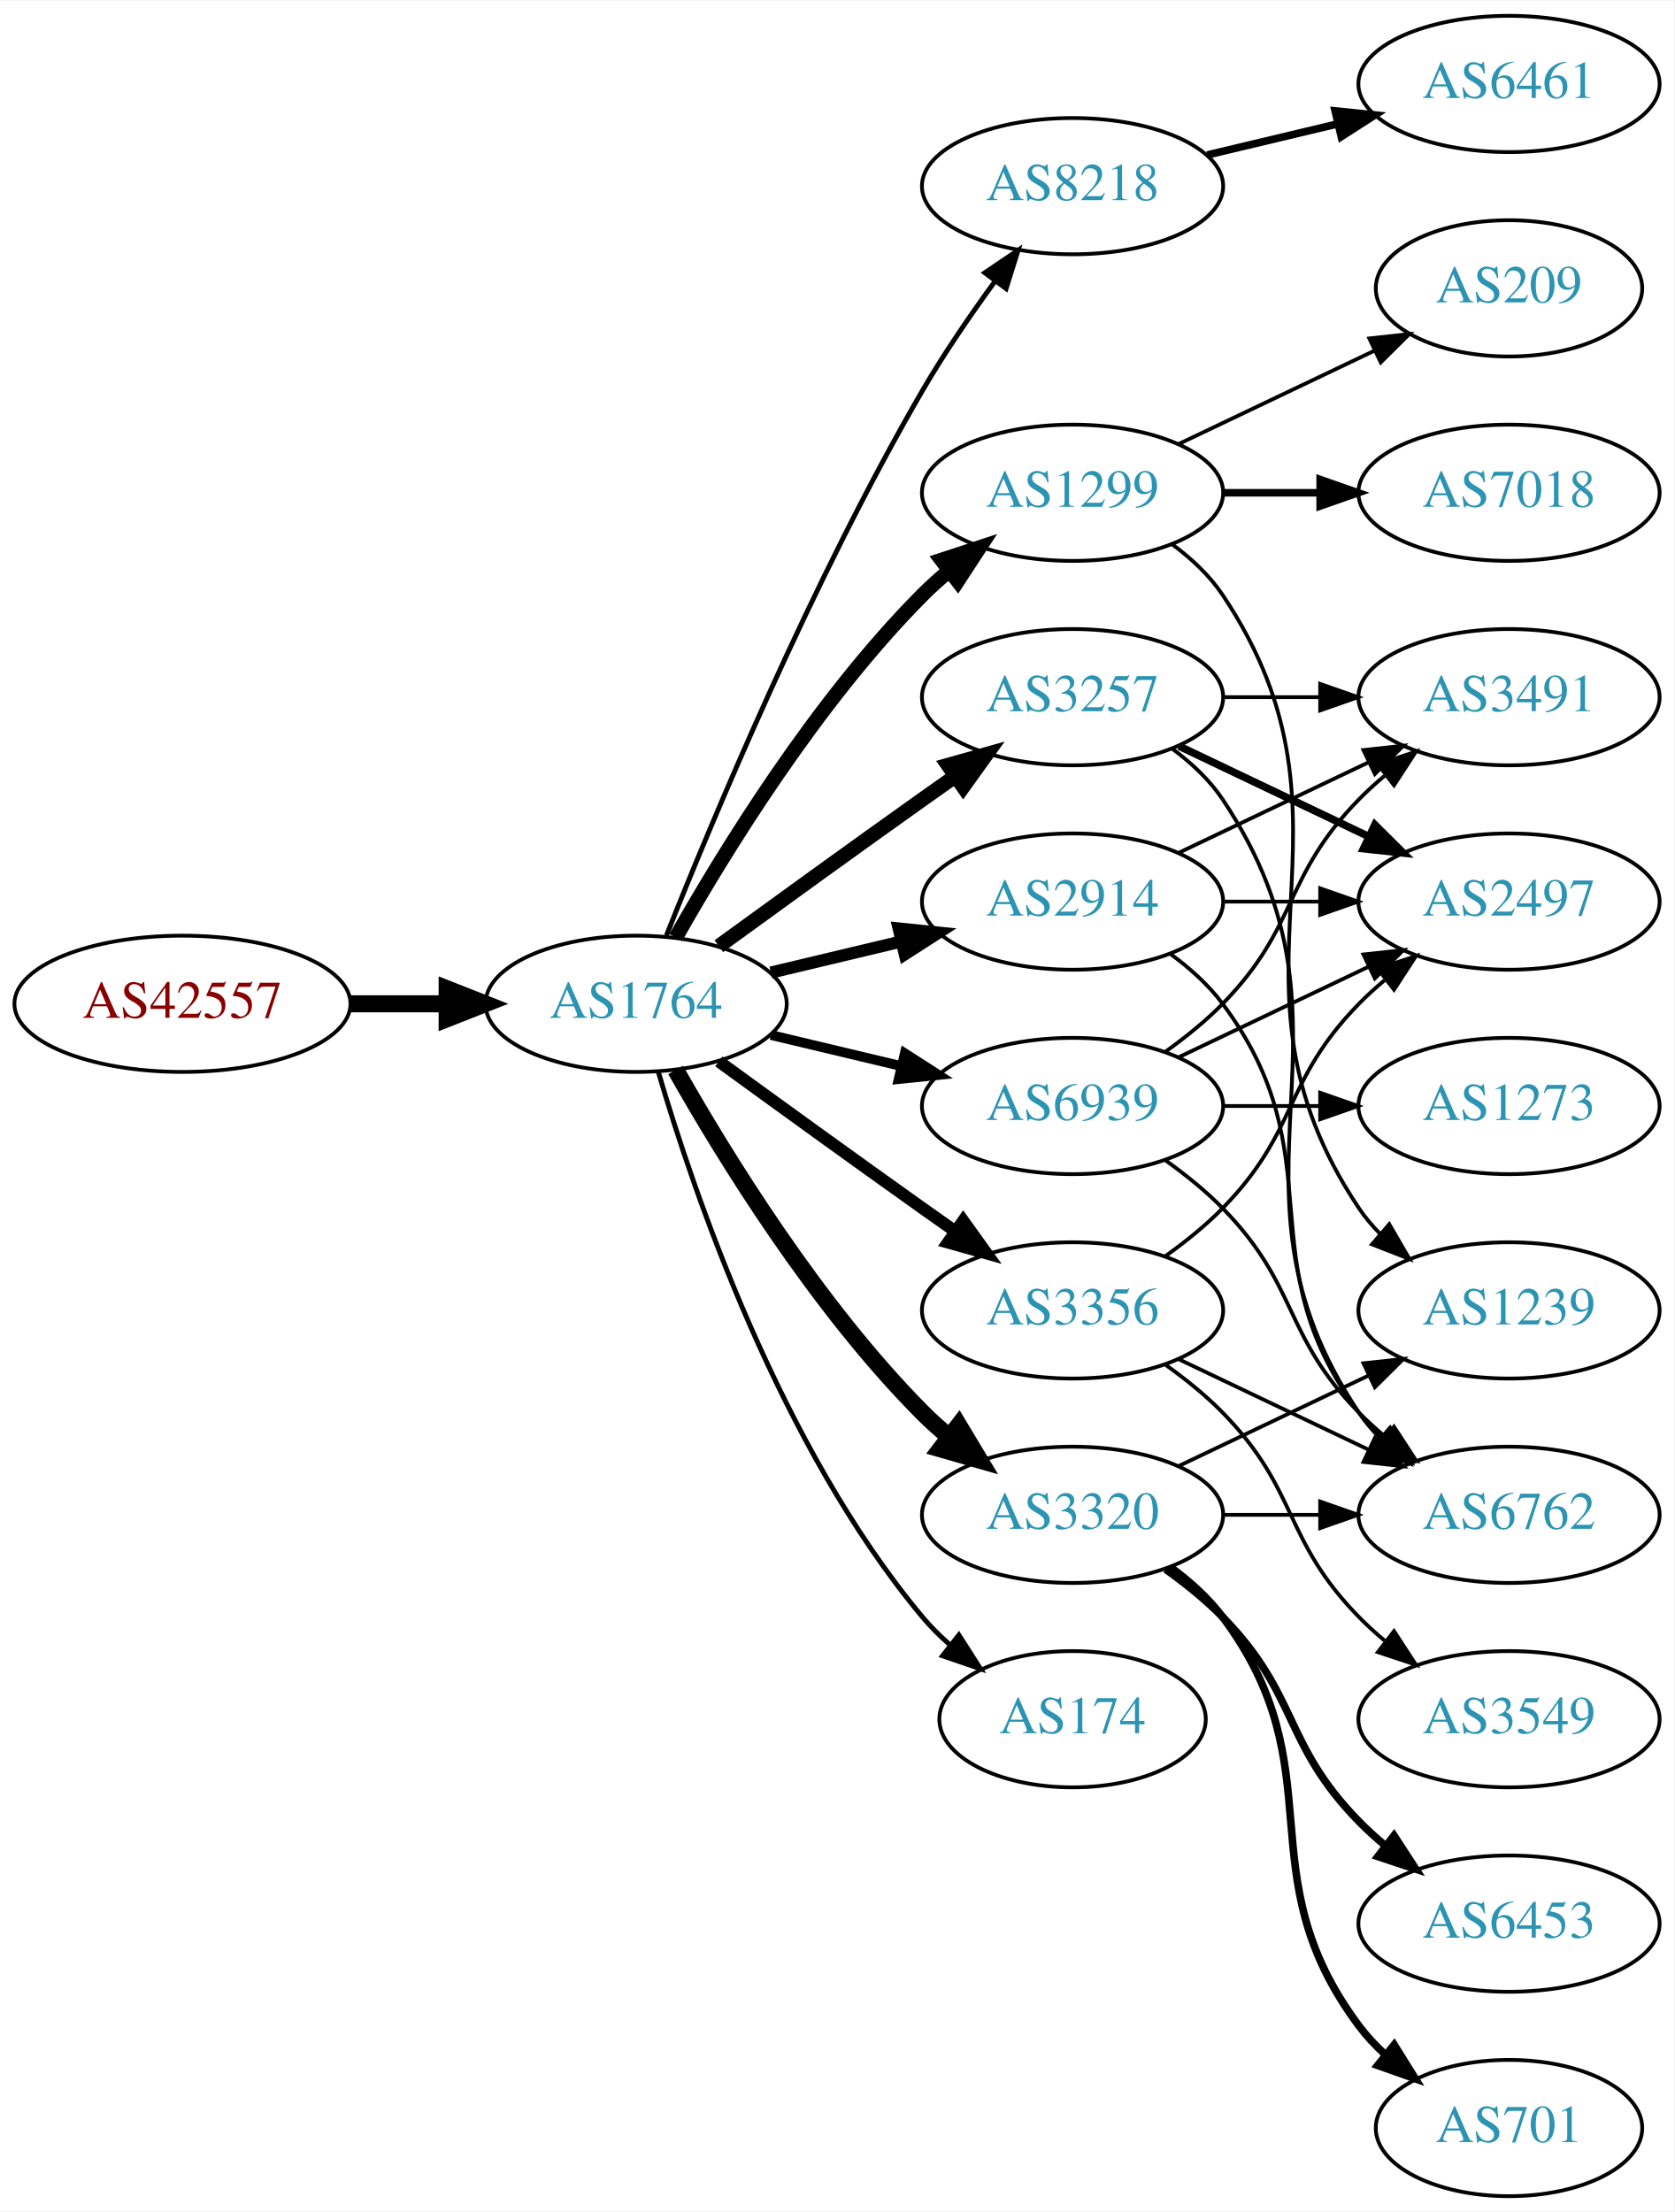
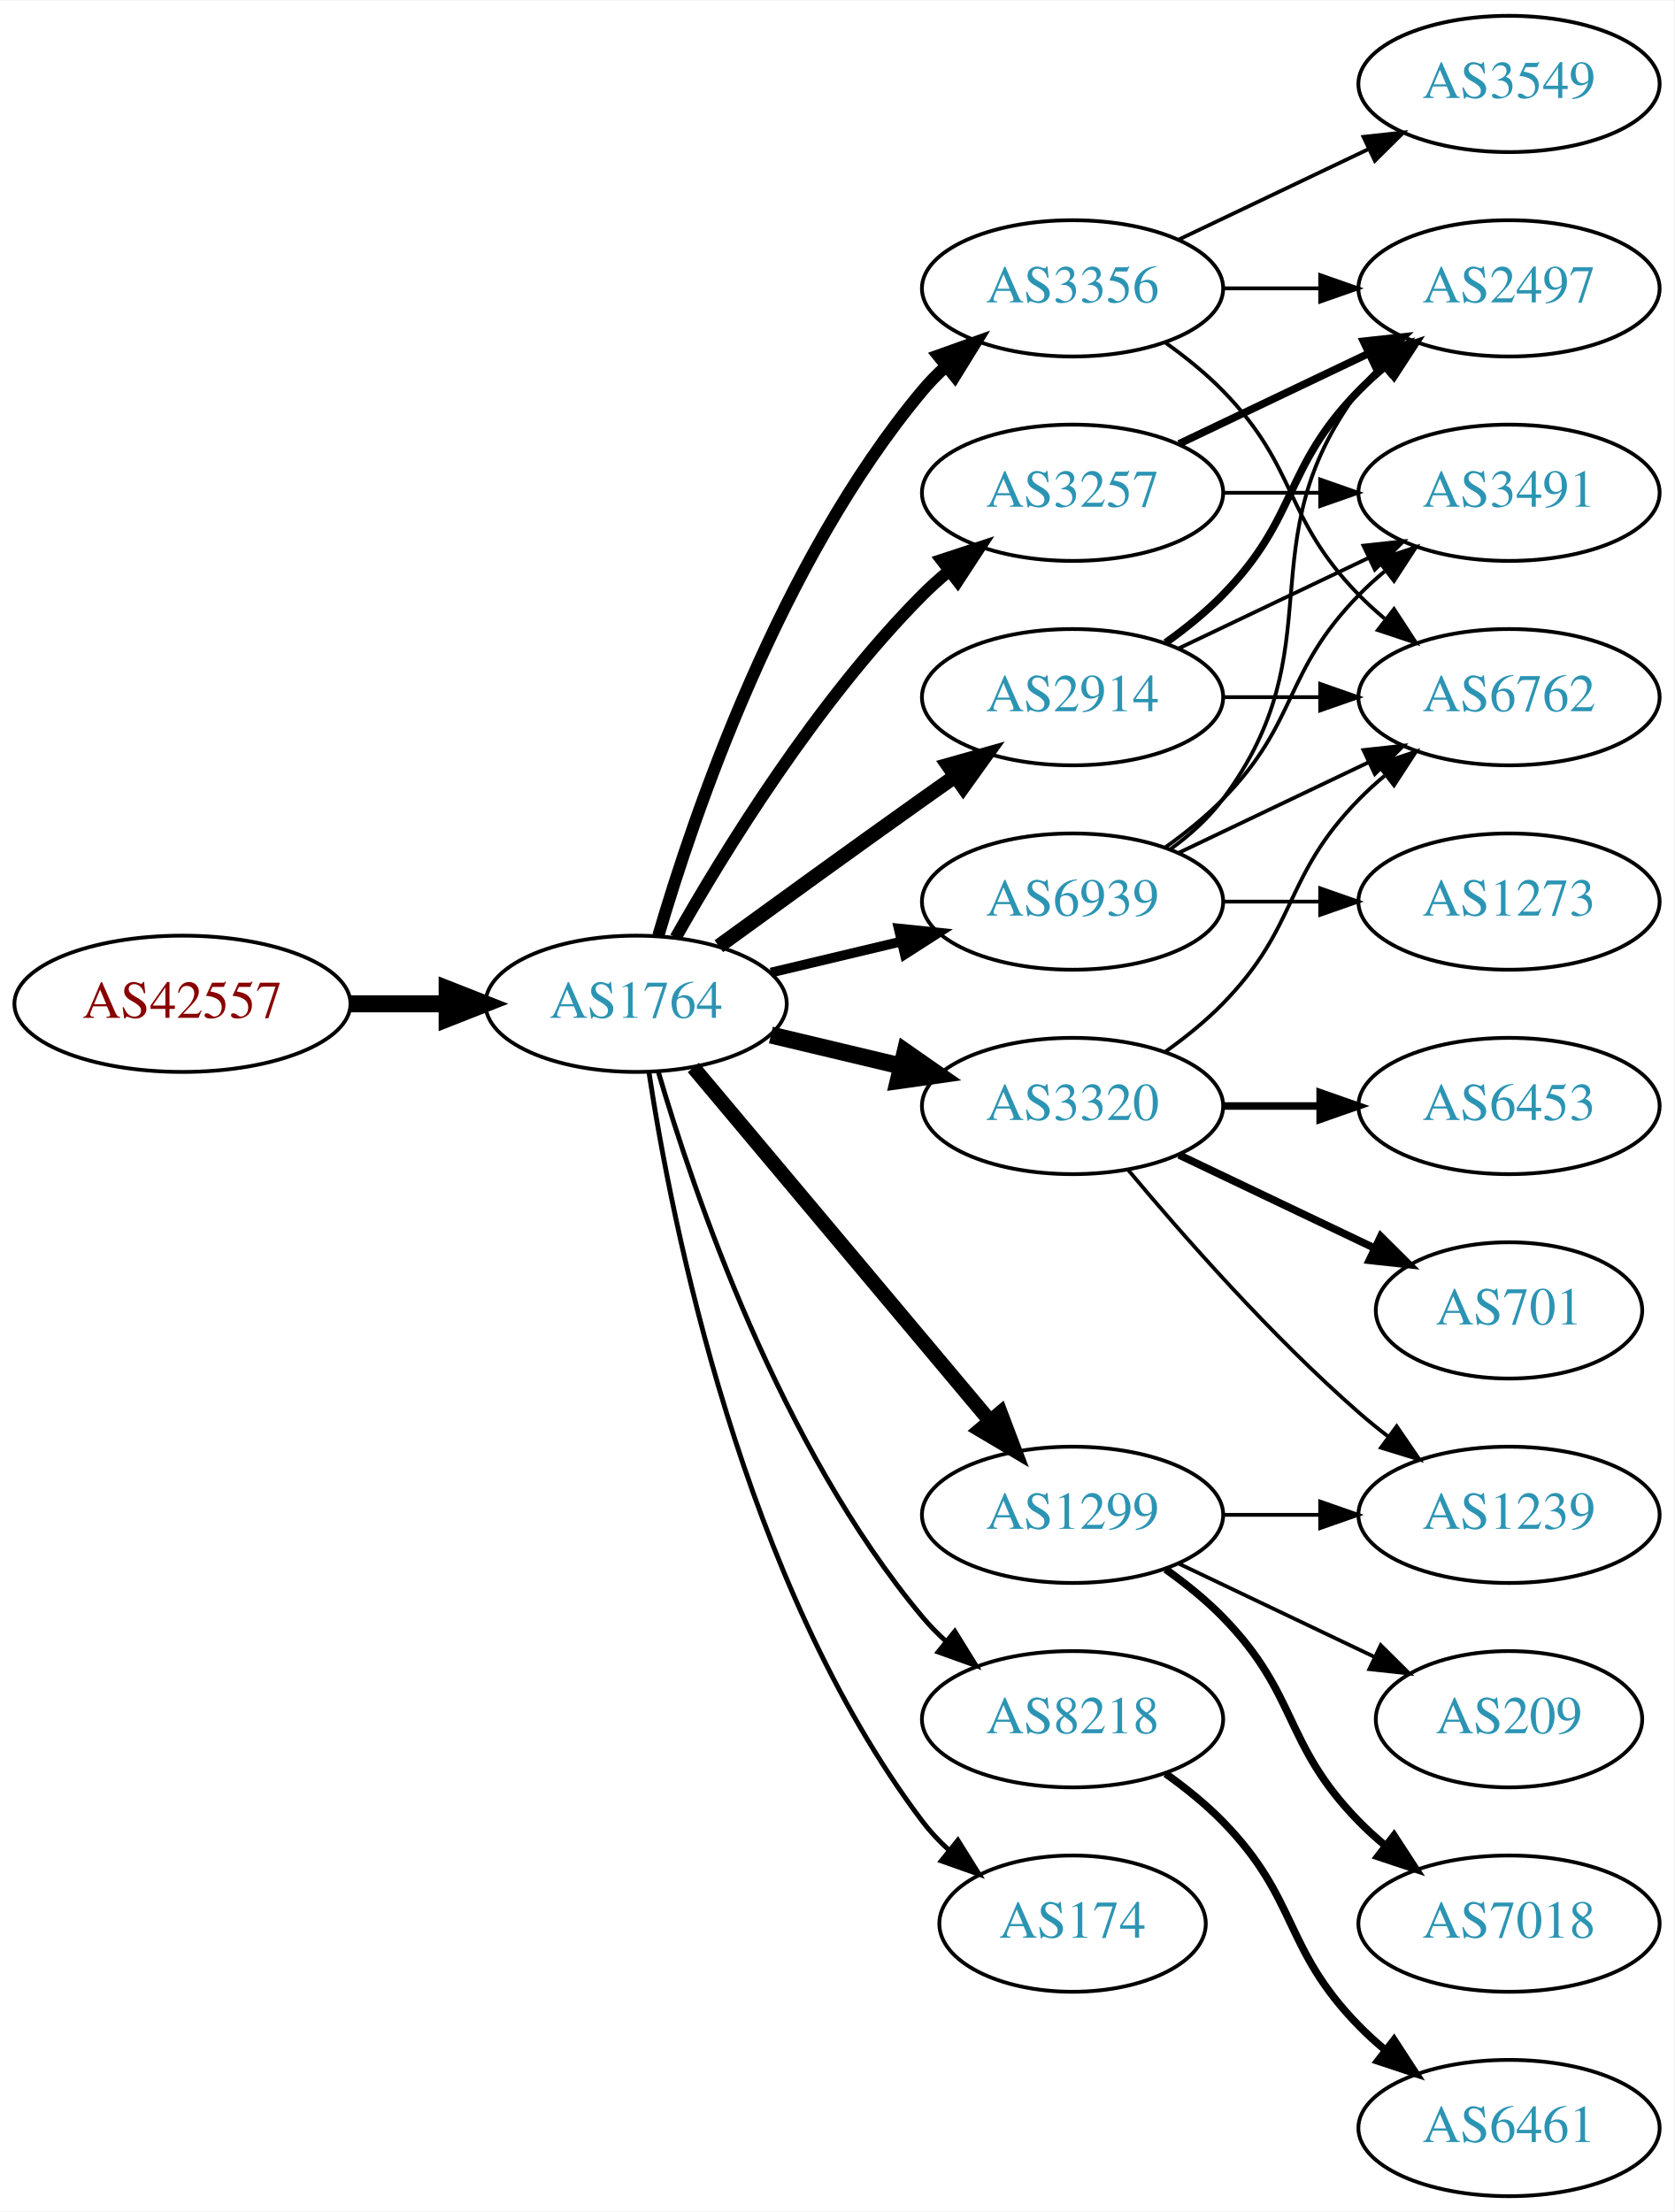
<svg xmlns="http://www.w3.org/2000/svg" xmlns:xlink="http://www.w3.org/1999/xlink" width="442pt" height="584pt" viewBox="0.00 0.00 442.27 584.00">
  <g id="graph0" class="graph" transform="scale(1 1) rotate(0) translate(4 580)">
    <polygon fill="white" stroke="none" points="-4,4 -4,-580 438.271,-580 438.271,4 -4,4" />
    <g id="node1" class="node">
      <g id="a_node1">
        <a xlink:href="/asn/42557" xlink:title="AS42557 ~ Xidras GmbH [AT]">
          <ellipse fill="#ffffff" stroke="black" cx="44.196" cy="-315" rx="44.393" ry="18" />
          <text text-anchor="middle" x="44.196" y="-311.3" font-family="Times,serif" font-size="14.00" fill="#880000">AS42557</text>
        </a>
      </g>
    </g>
    <g id="node2" class="node">
      <g id="a_node2">
        <a xlink:href="/asn/1764" xlink:title="AS1764 ~ NEXTLAYER-AS [AT]">
          <ellipse fill="#ffffff" stroke="black" cx="164.039" cy="-315" rx="39.794" ry="18" />
          <text text-anchor="middle" x="164.039" y="-311.3" font-family="Times,serif" font-size="14.00" fill="#2c94b3">AS1764</text>
        </a>
      </g>
    </g>
    <g id="edge1" class="edge">
      <path fill="none" stroke="black" stroke-width="4.5" d="M88.407,-315C96.72,-315 105.482,-315 113.965,-315" />
      <polygon fill="black" stroke="black" stroke-width="4.5" points="114.123,-318.938 124.123,-315 114.123,-311.063 114.123,-318.938" />
    </g>
    <g id="node3" class="node">
      <g id="a_node3">
-         <a xlink:href="/asn/8218" xlink:title="AS8218 ~ legacy Neotelecoms [FR]">
-           <ellipse fill="#ffffff" stroke="black" cx="279.332" cy="-531" rx="39.794" ry="18" />
-           <text text-anchor="middle" x="279.332" y="-527.3" font-family="Times,serif" font-size="14.00" fill="#2c94b3">AS8218</text>
+         <a xlink:href="/asn/3356" xlink:title="AS3356 ~ Level 3 Parent, LLC [US]">
+           <ellipse fill="#ffffff" stroke="black" cx="279.332" cy="-504" rx="39.794" ry="18" />
+           <text text-anchor="middle" x="279.332" y="-500.3" font-family="Times,serif" font-size="14.00" fill="#2c94b3">AS3356</text>
        </a>
      </g>
    </g>
    <g id="edge2" class="edge">
-       <path fill="none" stroke="black" stroke-width="1.286" d="M172.042,-333.051C184.169,-363.57 210.587,-426.933 239.685,-477 245.392,-486.819 252.43,-497.078 258.929,-505.984" />
-       <polygon fill="black" stroke="black" stroke-width="1.286" points="256.155,-508.119 264.934,-514.05 261.77,-503.938 256.155,-508.119" />
+       <path fill="none" stroke="black" stroke-width="3.214" d="M169.913,-333.002C179.227,-364.844 202.043,-431.981 239.685,-477 241.555,-479.237 243.654,-481.374 245.88,-483.396" />
+       <polygon fill="black" stroke="black" stroke-width="3.214" points="243.823,-486.234 253.799,-489.804 248.227,-480.793 243.823,-486.234" />
    </g>
    <g id="node4" class="node">
      <g id="a_node4">
        <a xlink:href="/asn/1299" xlink:title="AS1299 ~ Telia Carrier [EU]">
-           <ellipse fill="#ffffff" stroke="black" cx="279.332" cy="-450" rx="39.794" ry="18" />
-           <text text-anchor="middle" x="279.332" y="-446.3" font-family="Times,serif" font-size="14.00" fill="#2c94b3">AS1299</text>
+           <ellipse fill="#ffffff" stroke="black" cx="279.332" cy="-180" rx="39.794" ry="18" />
+           <text text-anchor="middle" x="279.332" y="-176.3" font-family="Times,serif" font-size="14.00" fill="#2c94b3">AS1299</text>
        </a>
      </g>
    </g>
    <g id="edge3" class="edge">
-       <path fill="none" stroke="black" stroke-width="3.857" d="M174.498,-332.49C187.28,-355.096 211.712,-394.886 239.685,-423 241.796,-425.121 244.092,-427.188 246.477,-429.171" />
-       <polygon fill="black" stroke="black" stroke-width="3.857" points="244.73,-432.242 254.793,-435.556 248.993,-426.69 244.73,-432.242" />
+       <path fill="none" stroke="black" stroke-width="3.857" d="M179.158,-298.175C198.833,-274.731 234.637,-232.066 257.415,-204.924" />
+       <polygon fill="black" stroke="black" stroke-width="3.857" points="260.287,-206.947 264.034,-197.037 254.925,-202.447 260.287,-206.947" />
    </g>
    <g id="node5" class="node">
      <g id="a_node5">
-         <a xlink:href="/asn/3257" xlink:title="AS3257 ~ GTT [DE]">
+         <a xlink:href="/asn/2914" xlink:title="AS2914 ~ NTT America, Inc. [US]">
          <ellipse fill="#ffffff" stroke="black" cx="279.332" cy="-396" rx="39.794" ry="18" />
-           <text text-anchor="middle" x="279.332" y="-392.3" font-family="Times,serif" font-size="14.00" fill="#2c94b3">AS3257</text>
+           <text text-anchor="middle" x="279.332" y="-392.3" font-family="Times,serif" font-size="14.00" fill="#2c94b3">AS2914</text>
        </a>
      </g>
    </g>
    <g id="edge4" class="edge">
      <path fill="none" stroke="black" stroke-width="3.857" d="M185.887,-330.222C200.821,-341.091 221.435,-356.025 239.685,-369 242.506,-371.005 245.449,-373.085 248.397,-375.159" />
      <polygon fill="black" stroke="black" stroke-width="3.857" points="246.424,-378.05 256.621,-380.926 250.443,-372.319 246.424,-378.05" />
    </g>
    <g id="node6" class="node">
      <g id="a_node6">
-         <a xlink:href="/asn/2914" xlink:title="AS2914 ~ NTT America, Inc. [US]">
-           <ellipse fill="#ffffff" stroke="black" cx="279.332" cy="-342" rx="39.794" ry="18" />
-           <text text-anchor="middle" x="279.332" y="-338.3" font-family="Times,serif" font-size="14.00" fill="#2c94b3">AS2914</text>
+         <a xlink:href="/asn/3257" xlink:title="AS3257 ~ GTT [DE]">
+           <ellipse fill="#ffffff" stroke="black" cx="279.332" cy="-450" rx="39.794" ry="18" />
+           <text text-anchor="middle" x="279.332" y="-446.3" font-family="Times,serif" font-size="14.00" fill="#2c94b3">AS3257</text>
        </a>
      </g>
    </g>
    <g id="edge5" class="edge">
-       <path fill="none" stroke="black" stroke-width="3.214" d="M199.646,-323.248C210.517,-325.838 222.671,-328.735 234.114,-331.462" />
-       <polygon fill="black" stroke="black" stroke-width="3.214" points="233.397,-334.889 243.936,-333.803 235.02,-328.08 233.397,-334.889" />
+       <path fill="none" stroke="black" stroke-width="3.214" d="M174.498,-332.49C187.28,-355.096 211.712,-394.886 239.685,-423 241.796,-425.121 244.092,-427.188 246.477,-429.171" />
+       <polygon fill="black" stroke="black" stroke-width="3.214" points="244.73,-432.242 254.793,-435.556 248.993,-426.69 244.73,-432.242" />
    </g>
    <g id="node7" class="node">
      <g id="a_node7">
-         <a xlink:href="/asn/3356" xlink:title="AS3356 ~ Level 3 Parent, LLC [US]">
-           <ellipse fill="#ffffff" stroke="black" cx="279.332" cy="-234" rx="39.794" ry="18" />
-           <text text-anchor="middle" x="279.332" y="-230.3" font-family="Times,serif" font-size="14.00" fill="#2c94b3">AS3356</text>
+         <a xlink:href="/asn/3320" xlink:title="AS3320 ~ DTAG [DE]">
+           <ellipse fill="#ffffff" stroke="black" cx="279.332" cy="-288" rx="39.794" ry="18" />
+           <text text-anchor="middle" x="279.332" y="-284.3" font-family="Times,serif" font-size="14.00" fill="#2c94b3">AS3320</text>
        </a>
      </g>
    </g>
    <g id="edge6" class="edge">
-       <path fill="none" stroke="black" stroke-width="3.214" d="M185.887,-299.778C200.821,-288.909 221.435,-273.975 239.685,-261 242.506,-258.995 245.449,-256.915 248.397,-254.841" />
-       <polygon fill="black" stroke="black" stroke-width="3.214" points="250.443,-257.681 256.621,-249.074 246.424,-251.95 250.443,-257.681" />
+       <path fill="none" stroke="black" stroke-width="4.5" d="M199.646,-306.752C210.517,-304.162 222.671,-301.265 234.114,-298.538" />
+       <polygon fill="black" stroke="black" stroke-width="4.5" points="235.122,-302.346 243.936,-296.197 233.296,-294.685 235.122,-302.346" />
    </g>
    <g id="node8" class="node">
      <g id="a_node8">
-         <a xlink:href="/asn/3320" xlink:title="AS3320 ~ DTAG [DE]">
-           <ellipse fill="#ffffff" stroke="black" cx="279.332" cy="-180" rx="39.794" ry="18" />
-           <text text-anchor="middle" x="279.332" y="-176.3" font-family="Times,serif" font-size="14.00" fill="#2c94b3">AS3320</text>
+         <a xlink:href="/asn/8218" xlink:title="AS8218 ~ legacy Neotelecoms [FR]">
+           <ellipse fill="#ffffff" stroke="black" cx="279.332" cy="-126" rx="39.794" ry="18" />
+           <text text-anchor="middle" x="279.332" y="-122.3" font-family="Times,serif" font-size="14.00" fill="#2c94b3">AS8218</text>
        </a>
      </g>
    </g>
    <g id="edge7" class="edge">
-       <path fill="none" stroke="black" stroke-width="4.5" d="M174.498,-297.51C187.28,-274.904 211.712,-235.114 239.685,-207 241.796,-204.879 244.092,-202.812 246.477,-200.829" />
-       <polygon fill="black" stroke="black" stroke-width="4.5" points="249.259,-203.657 254.793,-194.444 244.463,-197.411 249.259,-203.657" />
+       <path fill="none" stroke="black" stroke-width="1.286" d="M169.913,-296.998C179.227,-265.156 202.043,-198.019 239.685,-153 241.555,-150.763 243.654,-148.626 245.88,-146.604" />
+       <polygon fill="black" stroke="black" stroke-width="1.286" points="248.227,-149.207 253.799,-140.196 243.823,-143.766 248.227,-149.207" />
    </g>
    <g id="node9" class="node">
      <g id="a_node9">
        <a xlink:href="/asn/174" xlink:title="AS174 ~ Cogent Communications [US]">
-           <ellipse fill="#ffffff" stroke="black" cx="279.332" cy="-126" rx="35.194" ry="18" />
-           <text text-anchor="middle" x="279.332" y="-122.3" font-family="Times,serif" font-size="14.00" fill="#2c94b3">AS174</text>
+           <ellipse fill="#ffffff" stroke="black" cx="279.332" cy="-72" rx="35.194" ry="18" />
+           <text text-anchor="middle" x="279.332" y="-68.3" font-family="Times,serif" font-size="14.00" fill="#2c94b3">AS174</text>
        </a>
      </g>
    </g>
    <g id="edge8" class="edge">
-       <path fill="none" stroke="black" stroke-width="1.286" d="M169.913,-296.998C179.227,-265.156 202.043,-198.019 239.685,-153 241.838,-150.426 244.292,-147.983 246.896,-145.697" />
-       <polygon fill="black" stroke="black" stroke-width="1.286" points="249.303,-148.257 255.007,-139.328 244.98,-142.751 249.303,-148.257" />
+       <path fill="none" stroke="black" stroke-width="1.286" d="M167.415,-297.014C173.389,-257.578 192.1,-162.005 239.685,-99 241.708,-96.322 244.073,-93.81 246.621,-91.478" />
+       <polygon fill="black" stroke="black" stroke-width="1.286" points="249.035,-94.028 254.646,-85.042 244.655,-88.568 249.035,-94.028" />
    </g>
    <g id="node10" class="node">
      <g id="a_node10">
        <a xlink:href="/asn/6939" xlink:title="AS6939 ~ Hurricane Electric LLC [US]">
-           <ellipse fill="#ffffff" stroke="black" cx="279.332" cy="-288" rx="39.794" ry="18" />
-           <text text-anchor="middle" x="279.332" y="-284.3" font-family="Times,serif" font-size="14.00" fill="#2c94b3">AS6939</text>
+           <ellipse fill="#ffffff" stroke="black" cx="279.332" cy="-342" rx="39.794" ry="18" />
+           <text text-anchor="middle" x="279.332" y="-338.3" font-family="Times,serif" font-size="14.00" fill="#2c94b3">AS6939</text>
        </a>
      </g>
    </g>
    <g id="edge9" class="edge">
-       <path fill="none" stroke="black" stroke-width="2.571" d="M199.646,-306.752C210.517,-304.162 222.671,-301.265 234.114,-298.538" />
-       <polygon fill="black" stroke="black" stroke-width="2.571" points="235.02,-301.92 243.936,-296.197 233.397,-295.111 235.02,-301.92" />
+       <path fill="none" stroke="black" stroke-width="2.571" d="M199.646,-323.248C210.517,-325.838 222.671,-328.735 234.114,-331.462" />
+       <polygon fill="black" stroke="black" stroke-width="2.571" points="233.397,-334.889 243.936,-333.803 235.02,-328.08 233.397,-334.889" />
    </g>
    <g id="node11" class="node">
      <g id="a_node11">
-         <a xlink:href="/asn/6461" xlink:title="AS6461 ~ Zayo Bandwidth [US]">
+         <a xlink:href="/asn/3549" xlink:title="AS3549 ~ Level 3 Parent, LLC [US]">
          <ellipse fill="#ffffff" stroke="black" cx="394.625" cy="-558" rx="39.794" ry="18" />
-           <text text-anchor="middle" x="394.625" y="-554.3" font-family="Times,serif" font-size="14.00" fill="#2c94b3">AS6461</text>
+           <text text-anchor="middle" x="394.625" y="-554.3" font-family="Times,serif" font-size="14.00" fill="#2c94b3">AS3549</text>
        </a>
      </g>
    </g>
    <g id="edge10" class="edge">
-       <path fill="none" stroke="black" stroke-width="2" d="M314.939,-539.248C325.81,-541.838 337.964,-544.735 349.407,-547.462" />
-       <polygon fill="black" stroke="black" stroke-width="2" points="348.69,-550.889 359.229,-549.803 350.313,-544.08 348.69,-550.889" />
+       <path fill="none" stroke="black" d="M307.468,-516.934C322.462,-524.081 341.283,-533.052 357.506,-540.785" />
+       <polygon fill="black" stroke="black" points="356.177,-544.028 366.71,-545.171 359.188,-537.709 356.177,-544.028" />
+     </g>
+     <g id="node12" class="node">
+       <g id="a_node12">
+         <a xlink:href="/asn/6762" xlink:title="AS6762 ~ TELECOM ITALIA SPARKLE S.p.A. [IT]">
+           <ellipse fill="#ffffff" stroke="black" cx="394.625" cy="-396" rx="39.794" ry="18" />
+           <text text-anchor="middle" x="394.625" y="-392.3" font-family="Times,serif" font-size="14.00" fill="#2c94b3">AS6762</text>
+         </a>
+       </g>
+     </g>
+     <g id="edge11" class="edge">
+       <path fill="none" stroke="black" d="M303.926,-489.611C309.182,-485.852 314.513,-481.563 318.978,-477 339.151,-456.383 334.806,-443.617 354.978,-423 357.071,-420.861 359.354,-418.782 361.731,-416.79" />
+       <polygon fill="black" stroke="black" points="364.249,-419.268 370.031,-410.389 359.974,-413.725 364.249,-419.268" />
+     </g>
+     <g id="node13" class="node">
+       <g id="a_node13">
+         <a xlink:href="/asn/2497" xlink:title="AS2497 ~ Internet Initiative Japan Inc. [JP]">
+           <ellipse fill="#ffffff" stroke="black" cx="394.625" cy="-504" rx="39.794" ry="18" />
+           <text text-anchor="middle" x="394.625" y="-500.3" font-family="Times,serif" font-size="14.00" fill="#2c94b3">AS2497</text>
+         </a>
+       </g>
+     </g>
+     <g id="edge12" class="edge">
+       <path fill="none" stroke="black" d="M319.004,-504C327.207,-504 335.971,-504 344.503,-504" />
+       <polygon fill="black" stroke="black" points="344.742,-507.5 354.742,-504 344.742,-500.5 344.742,-507.5" />
    </g>
    <g id="node17" class="node">
      <g id="a_node17">
        <a xlink:href="/asn/1239" xlink:title="AS1239 ~ Sprint [US]">
-           <ellipse fill="#ffffff" stroke="black" cx="394.625" cy="-234" rx="39.794" ry="18" />
-           <text text-anchor="middle" x="394.625" y="-230.3" font-family="Times,serif" font-size="14.00" fill="#2c94b3">AS1239</text>
-         </a>
-       </g>
-     </g>
-     <g id="edge25" class="edge">
-       <path fill="none" stroke="black" d="M305.651,-436.393C310.707,-432.649 315.518,-428.169 318.978,-423 360.003,-361.706 313.954,-322.294 354.978,-261 356.6,-258.577 358.519,-256.305 360.621,-254.19" />
-       <polygon fill="black" stroke="black" points="362.988,-256.771 368.306,-247.607 358.434,-251.454 362.988,-256.771" />
+           <ellipse fill="#ffffff" stroke="black" cx="394.625" cy="-180" rx="39.794" ry="18" />
+           <text text-anchor="middle" x="394.625" y="-176.3" font-family="Times,serif" font-size="14.00" fill="#2c94b3">AS1239</text>
+         </a>
+       </g>
+     </g>
+     <g id="edge20" class="edge">
+       <path fill="none" stroke="black" d="M319.004,-180C327.207,-180 335.971,-180 344.503,-180" />
+       <polygon fill="black" stroke="black" points="344.742,-183.5 354.742,-180 344.742,-176.5 344.742,-183.5" />
+     </g>
+     <g id="node18" class="node">
+       <g id="a_node18">
+         <a xlink:href="/asn/7018" xlink:title="AS7018 ~ AT&amp;T Services, Inc. [US]">
+           <ellipse fill="#ffffff" stroke="black" cx="394.625" cy="-72" rx="39.794" ry="18" />
+           <text text-anchor="middle" x="394.625" y="-68.3" font-family="Times,serif" font-size="14.00" fill="#2c94b3">AS7018</text>
+         </a>
+       </g>
+     </g>
+     <g id="edge19" class="edge">
+       <path fill="none" stroke="black" stroke-width="2" d="M303.926,-165.611C309.182,-161.852 314.513,-157.563 318.978,-153 339.151,-132.383 334.806,-119.617 354.978,-99 357.071,-96.861 359.354,-94.782 361.731,-92.79" />
+       <polygon fill="black" stroke="black" stroke-width="2" points="364.249,-95.268 370.031,-86.389 359.974,-89.725 364.249,-95.268" />
    </g>
    <g id="node19" class="node">
      <g id="a_node19">
-         <a xlink:href="/asn/7018" xlink:title="AS7018 ~ AT&amp;T Services, Inc. [US]">
-           <ellipse fill="#ffffff" stroke="black" cx="394.625" cy="-450" rx="39.794" ry="18" />
-           <text text-anchor="middle" x="394.625" y="-446.3" font-family="Times,serif" font-size="14.00" fill="#2c94b3">AS7018</text>
-         </a>
-       </g>
-     </g>
-     <g id="edge24" class="edge">
-       <path fill="none" stroke="black" stroke-width="2" d="M319.004,-450C327.207,-450 335.971,-450 344.503,-450" />
-       <polygon fill="black" stroke="black" stroke-width="2" points="344.742,-453.5 354.742,-450 344.742,-446.5 344.742,-453.5" />
-     </g>
-     <g id="node20" class="node">
-       <g id="a_node20">
        <a xlink:href="/asn/209" xlink:title="AS209 ~ CenturyLink Communications, LLC [US]">
-           <ellipse fill="#ffffff" stroke="black" cx="394.625" cy="-504" rx="35.194" ry="18" />
-           <text text-anchor="middle" x="394.625" y="-500.3" font-family="Times,serif" font-size="14.00" fill="#2c94b3">AS209</text>
-         </a>
-       </g>
-     </g>
-     <g id="edge26" class="edge">
-       <path fill="none" stroke="black" d="M307.468,-462.934C322.9,-470.29 342.385,-479.577 358.92,-487.459" />
-       <polygon fill="black" stroke="black" points="357.729,-490.768 368.262,-491.911 360.741,-484.449 357.729,-490.768" />
-     </g>
-     <g id="node12" class="node">
-       <g id="a_node12">
-         <a xlink:href="/asn/6762" xlink:title="AS6762 ~ TELECOM ITALIA SPARKLE S.p.A. [IT]">
-           <ellipse fill="#ffffff" stroke="black" cx="394.625" cy="-180" rx="39.794" ry="18" />
-           <text text-anchor="middle" x="394.625" y="-176.3" font-family="Times,serif" font-size="14.00" fill="#2c94b3">AS6762</text>
-         </a>
-       </g>
-     </g>
-     <g id="edge22" class="edge">
-       <path fill="none" stroke="black" d="M305.651,-382.393C310.707,-378.649 315.518,-374.169 318.978,-369 360.003,-307.706 313.954,-268.294 354.978,-207 356.6,-204.577 358.519,-202.305 360.621,-200.19" />
-       <polygon fill="black" stroke="black" points="362.988,-202.771 368.306,-193.607 358.434,-197.454 362.988,-202.771" />
-     </g>
-     <g id="node13" class="node">
-       <g id="a_node13">
-         <a xlink:href="/asn/3491" xlink:title="AS3491 ~ PCCW Global, Inc. [US]">
-           <ellipse fill="#ffffff" stroke="black" cx="394.625" cy="-396" rx="39.794" ry="18" />
-           <text text-anchor="middle" x="394.625" y="-392.3" font-family="Times,serif" font-size="14.00" fill="#2c94b3">AS3491</text>
+           <ellipse fill="#ffffff" stroke="black" cx="394.625" cy="-126" rx="35.194" ry="18" />
+           <text text-anchor="middle" x="394.625" y="-122.3" font-family="Times,serif" font-size="14.00" fill="#2c94b3">AS209</text>
        </a>
      </g>
    </g>
    <g id="edge21" class="edge">
+       <path fill="none" stroke="black" d="M307.468,-167.066C322.9,-159.71 342.385,-150.423 358.92,-142.541" />
+       <polygon fill="black" stroke="black" points="360.741,-145.551 368.262,-138.089 357.729,-139.232 360.741,-145.551" />
+     </g>
+     <g id="edge25" class="edge">
      <path fill="none" stroke="black" d="M319.004,-396C327.207,-396 335.971,-396 344.503,-396" />
      <polygon fill="black" stroke="black" points="344.742,-399.5 354.742,-396 344.742,-392.5 344.742,-399.5" />
    </g>
+     <g id="edge23" class="edge">
+       <path fill="none" stroke="black" stroke-width="2" d="M303.926,-410.389C309.182,-414.148 314.513,-418.437 318.978,-423 339.151,-443.617 334.806,-456.383 354.978,-477 357.071,-479.139 359.354,-481.218 361.731,-483.21" />
+       <polygon fill="black" stroke="black" stroke-width="2" points="359.974,-486.275 370.031,-489.611 364.249,-480.732 359.974,-486.275" />
+     </g>
    <g id="node14" class="node">
      <g id="a_node14">
-         <a xlink:href="/asn/2497" xlink:title="AS2497 ~ Internet Initiative Japan Inc. [JP]">
-           <ellipse fill="#ffffff" stroke="black" cx="394.625" cy="-342" rx="39.794" ry="18" />
-           <text text-anchor="middle" x="394.625" y="-338.3" font-family="Times,serif" font-size="14.00" fill="#2c94b3">AS2497</text>
-         </a>
-       </g>
-     </g>
-     <g id="edge23" class="edge">
-       <path fill="none" stroke="black" stroke-width="2" d="M307.468,-383.066C322.462,-375.919 341.283,-366.948 357.506,-359.215" />
-       <polygon fill="black" stroke="black" stroke-width="2" points="359.188,-362.291 366.71,-354.829 356.177,-355.972 359.188,-362.291" />
-     </g>
-     <g id="edge11" class="edge">
-       <path fill="none" stroke="black" d="M305.262,-328.118C310.338,-324.389 315.256,-319.984 318.978,-315 349.249,-274.458 324.707,-247.542 354.978,-207 356.723,-204.664 358.73,-202.455 360.893,-200.383" />
-       <polygon fill="black" stroke="black" points="363.253,-202.973 368.694,-193.882 358.771,-197.595 363.253,-202.973" />
-     </g>
-     <g id="edge12" class="edge">
-       <path fill="none" stroke="black" d="M307.468,-354.934C322.462,-362.081 341.283,-371.052 357.506,-378.785" />
-       <polygon fill="black" stroke="black" points="356.177,-382.028 366.71,-383.171 359.188,-375.709 356.177,-382.028" />
+         <a xlink:href="/asn/3491" xlink:title="AS3491 ~ PCCW Global, Inc. [US]">
+           <ellipse fill="#ffffff" stroke="black" cx="394.625" cy="-450" rx="39.794" ry="18" />
+           <text text-anchor="middle" x="394.625" y="-446.3" font-family="Times,serif" font-size="14.00" fill="#2c94b3">AS3491</text>
+         </a>
+       </g>
+     </g>
+     <g id="edge24" class="edge">
+       <path fill="none" stroke="black" d="M307.468,-408.934C322.462,-416.081 341.283,-425.052 357.506,-432.785" />
+       <polygon fill="black" stroke="black" points="356.177,-436.028 366.71,-437.171 359.188,-429.709 356.177,-436.028" />
+     </g>
+     <g id="edge14" class="edge">
+       <path fill="none" stroke="black" stroke-width="2" d="M307.468,-462.934C322.462,-470.081 341.283,-479.052 357.506,-486.785" />
+       <polygon fill="black" stroke="black" stroke-width="2" points="356.177,-490.028 366.71,-491.171 359.188,-483.709 356.177,-490.028" />
    </g>
    <g id="edge13" class="edge">
-       <path fill="none" stroke="black" d="M319.004,-342C327.207,-342 335.971,-342 344.503,-342" />
-       <polygon fill="black" stroke="black" points="344.742,-345.5 354.742,-342 344.742,-338.5 344.742,-345.5" />
-     </g>
-     <g id="edge20" class="edge">
-       <path fill="none" stroke="black" d="M307.468,-221.066C322.462,-213.919 341.283,-204.948 357.506,-197.215" />
-       <polygon fill="black" stroke="black" points="359.188,-200.291 366.71,-192.829 356.177,-193.972 359.188,-200.291" />
-     </g>
-     <g id="edge19" class="edge">
-       <path fill="none" stroke="black" d="M303.926,-248.389C309.182,-252.148 314.513,-256.437 318.978,-261 339.151,-281.617 334.806,-294.383 354.978,-315 357.071,-317.139 359.354,-319.218 361.731,-321.21" />
-       <polygon fill="black" stroke="black" points="359.974,-324.275 370.031,-327.611 364.249,-318.732 359.974,-324.275" />
-     </g>
-     <g id="node18" class="node">
-       <g id="a_node18">
-         <a xlink:href="/asn/3549" xlink:title="AS3549 ~ Level 3 Parent, LLC [US]">
-           <ellipse fill="#ffffff" stroke="black" cx="394.625" cy="-126" rx="39.794" ry="18" />
-           <text text-anchor="middle" x="394.625" y="-122.3" font-family="Times,serif" font-size="14.00" fill="#2c94b3">AS3549</text>
-         </a>
-       </g>
+       <path fill="none" stroke="black" d="M319.004,-450C327.207,-450 335.971,-450 344.503,-450" />
+       <polygon fill="black" stroke="black" points="344.742,-453.5 354.742,-450 344.742,-446.5 344.742,-453.5" />
    </g>
    <g id="edge18" class="edge">
-       <path fill="none" stroke="black" d="M303.926,-219.611C309.182,-215.852 314.513,-211.563 318.978,-207 339.151,-186.383 334.806,-173.617 354.978,-153 357.071,-150.861 359.354,-148.782 361.731,-146.79" />
-       <polygon fill="black" stroke="black" points="364.249,-149.268 370.031,-140.389 359.974,-143.725 364.249,-149.268" />
-     </g>
-     <g id="edge17" class="edge">
-       <path fill="none" stroke="black" d="M319.004,-180C327.207,-180 335.971,-180 344.503,-180" />
-       <polygon fill="black" stroke="black" points="344.742,-183.5 354.742,-180 344.742,-176.5 344.742,-183.5" />
+       <path fill="none" stroke="black" d="M303.926,-302.389C309.182,-306.148 314.513,-310.437 318.978,-315 339.151,-335.617 334.806,-348.383 354.978,-369 357.071,-371.139 359.354,-373.218 361.731,-375.21" />
+       <polygon fill="black" stroke="black" points="359.974,-378.275 370.031,-381.611 364.249,-372.732 359.974,-378.275" />
    </g>
    <g id="node15" class="node">
      <g id="a_node15">
        <a xlink:href="/asn/701" xlink:title="AS701 ~ UUNET [US]">
-           <ellipse fill="#ffffff" stroke="black" cx="394.625" cy="-18" rx="35.194" ry="18" />
-           <text text-anchor="middle" x="394.625" y="-14.3" font-family="Times,serif" font-size="14.00" fill="#2c94b3">AS701</text>
-         </a>
-       </g>
-     </g>
-     <g id="edge14" class="edge">
-       <path fill="none" stroke="black" stroke-width="2" d="M305.262,-166.118C310.338,-162.389 315.256,-157.984 318.978,-153 349.249,-112.458 324.707,-85.542 354.978,-45 356.986,-42.311 359.342,-39.791 361.883,-37.455" />
-       <polygon fill="black" stroke="black" stroke-width="2" points="364.297,-40.004 369.898,-31.011 359.912,-34.548 364.297,-40.004" />
+           <ellipse fill="#ffffff" stroke="black" cx="394.625" cy="-234" rx="35.194" ry="18" />
+           <text text-anchor="middle" x="394.625" y="-230.3" font-family="Times,serif" font-size="14.00" fill="#2c94b3">AS701</text>
+         </a>
+       </g>
+     </g>
+     <g id="edge15" class="edge">
+       <path fill="none" stroke="black" stroke-width="2" d="M307.468,-275.066C322.9,-267.71 342.385,-258.423 358.92,-250.541" />
+       <polygon fill="black" stroke="black" stroke-width="2" points="360.741,-253.551 368.262,-246.089 357.729,-247.232 360.741,-253.551" />
    </g>
    <g id="node16" class="node">
      <g id="a_node16">
        <a xlink:href="/asn/6453" xlink:title="AS6453 ~ TATA COMMUNICATIONS (AMERICA) INC [US]">
-           <ellipse fill="#ffffff" stroke="black" cx="394.625" cy="-72" rx="39.794" ry="18" />
-           <text text-anchor="middle" x="394.625" y="-68.3" font-family="Times,serif" font-size="14.00" fill="#2c94b3">AS6453</text>
-         </a>
-       </g>
-     </g>
-     <g id="edge15" class="edge">
-       <path fill="none" stroke="black" stroke-width="2" d="M303.926,-165.611C309.182,-161.852 314.513,-157.563 318.978,-153 339.151,-132.383 334.806,-119.617 354.978,-99 357.071,-96.861 359.354,-94.782 361.731,-92.79" />
-       <polygon fill="black" stroke="black" stroke-width="2" points="364.249,-95.268 370.031,-86.389 359.974,-89.725 364.249,-95.268" />
+           <ellipse fill="#ffffff" stroke="black" cx="394.625" cy="-288" rx="39.794" ry="18" />
+           <text text-anchor="middle" x="394.625" y="-284.3" font-family="Times,serif" font-size="14.00" fill="#2c94b3">AS6453</text>
+         </a>
+       </g>
    </g>
    <g id="edge16" class="edge">
-       <path fill="none" stroke="black" d="M307.468,-192.934C322.462,-200.081 341.283,-209.052 357.506,-216.785" />
-       <polygon fill="black" stroke="black" points="356.177,-220.028 366.71,-221.171 359.188,-213.709 356.177,-220.028" />
-     </g>
-     <g id="edge27" class="edge">
-       <path fill="none" stroke="black" d="M303.926,-273.611C309.182,-269.852 314.513,-265.563 318.978,-261 339.151,-240.383 334.806,-227.617 354.978,-207 357.071,-204.861 359.354,-202.782 361.731,-200.79" />
-       <polygon fill="black" stroke="black" points="364.249,-203.268 370.031,-194.389 359.974,-197.725 364.249,-203.268" />
+       <path fill="none" stroke="black" stroke-width="2" d="M319.004,-288C327.207,-288 335.971,-288 344.503,-288" />
+       <polygon fill="black" stroke="black" stroke-width="2" points="344.742,-291.5 354.742,-288 344.742,-284.5 344.742,-291.5" />
+     </g>
+     <g id="edge17" class="edge">
+       <path fill="none" stroke="black" d="M293.962,-271.183C308.244,-254.071 331.791,-227.255 354.978,-207 357.444,-204.846 360.082,-202.706 362.78,-200.628" />
+       <polygon fill="black" stroke="black" points="364.953,-203.375 370.934,-194.63 360.805,-197.736 364.953,-203.375" />
+     </g>
+     <g id="node20" class="node">
+       <g id="a_node20">
+         <a xlink:href="/asn/6461" xlink:title="AS6461 ~ Zayo Bandwidth [US]">
+           <ellipse fill="#ffffff" stroke="black" cx="394.625" cy="-18" rx="39.794" ry="18" />
+           <text text-anchor="middle" x="394.625" y="-14.3" font-family="Times,serif" font-size="14.00" fill="#2c94b3">AS6461</text>
+         </a>
+       </g>
+     </g>
+     <g id="edge22" class="edge">
+       <path fill="none" stroke="black" stroke-width="2" d="M303.926,-111.611C309.182,-107.852 314.513,-103.563 318.978,-99 339.151,-78.383 334.806,-65.617 354.978,-45 357.071,-42.861 359.354,-40.782 361.731,-38.79" />
+       <polygon fill="black" stroke="black" stroke-width="2" points="364.249,-41.268 370.031,-32.389 359.974,-35.725 364.249,-41.268" />
+     </g>
+     <g id="edge29" class="edge">
+       <path fill="none" stroke="black" d="M307.468,-354.934C322.462,-362.081 341.283,-371.052 357.506,-378.785" />
+       <polygon fill="black" stroke="black" points="356.177,-382.028 366.71,-383.171 359.188,-375.709 356.177,-382.028" />
+     </g>
+     <g id="edge26" class="edge">
+       <path fill="none" stroke="black" d="M305.262,-355.882C310.338,-359.611 315.256,-364.016 318.978,-369 349.249,-409.542 324.707,-436.458 354.978,-477 356.723,-479.336 358.73,-481.545 360.893,-483.617" />
+       <polygon fill="black" stroke="black" points="358.771,-486.405 368.694,-490.118 363.253,-481.027 358.771,-486.405" />
    </g>
    <g id="edge28" class="edge">
-       <path fill="none" stroke="black" d="M303.926,-302.389C309.182,-306.148 314.513,-310.437 318.978,-315 339.151,-335.617 334.806,-348.383 354.978,-369 357.071,-371.139 359.354,-373.218 361.731,-375.21" />
-       <polygon fill="black" stroke="black" points="359.974,-378.275 370.031,-381.611 364.249,-372.732 359.974,-378.275" />
-     </g>
-     <g id="edge30" class="edge">
-       <path fill="none" stroke="black" d="M307.468,-300.934C322.462,-308.081 341.283,-317.052 357.506,-324.785" />
-       <polygon fill="black" stroke="black" points="356.177,-328.028 366.71,-329.171 359.188,-321.709 356.177,-328.028" />
+       <path fill="none" stroke="black" d="M303.926,-356.389C309.182,-360.148 314.513,-364.437 318.978,-369 339.151,-389.617 334.806,-402.383 354.978,-423 357.071,-425.139 359.354,-427.218 361.731,-429.21" />
+       <polygon fill="black" stroke="black" points="359.974,-432.275 370.031,-435.611 364.249,-426.732 359.974,-432.275" />
    </g>
    <g id="node21" class="node">
      <g id="a_node21">
        <a xlink:href="/asn/1273" xlink:title="AS1273 ~ Vodafone Group PLC [EU]">
-           <ellipse fill="#ffffff" stroke="black" cx="394.625" cy="-288" rx="39.794" ry="18" />
-           <text text-anchor="middle" x="394.625" y="-284.3" font-family="Times,serif" font-size="14.00" fill="#2c94b3">AS1273</text>
-         </a>
-       </g>
-     </g>
-     <g id="edge29" class="edge">
-       <path fill="none" stroke="black" d="M319.004,-288C327.207,-288 335.971,-288 344.503,-288" />
-       <polygon fill="black" stroke="black" points="344.742,-291.5 354.742,-288 344.742,-284.5 344.742,-291.5" />
+           <ellipse fill="#ffffff" stroke="black" cx="394.625" cy="-342" rx="39.794" ry="18" />
+           <text text-anchor="middle" x="394.625" y="-338.3" font-family="Times,serif" font-size="14.00" fill="#2c94b3">AS1273</text>
+         </a>
+       </g>
+     </g>
+     <g id="edge27" class="edge">
+       <path fill="none" stroke="black" d="M319.004,-342C327.207,-342 335.971,-342 344.503,-342" />
+       <polygon fill="black" stroke="black" points="344.742,-345.5 354.742,-342 344.742,-338.5 344.742,-345.5" />
    </g>
  </g>
</svg>
